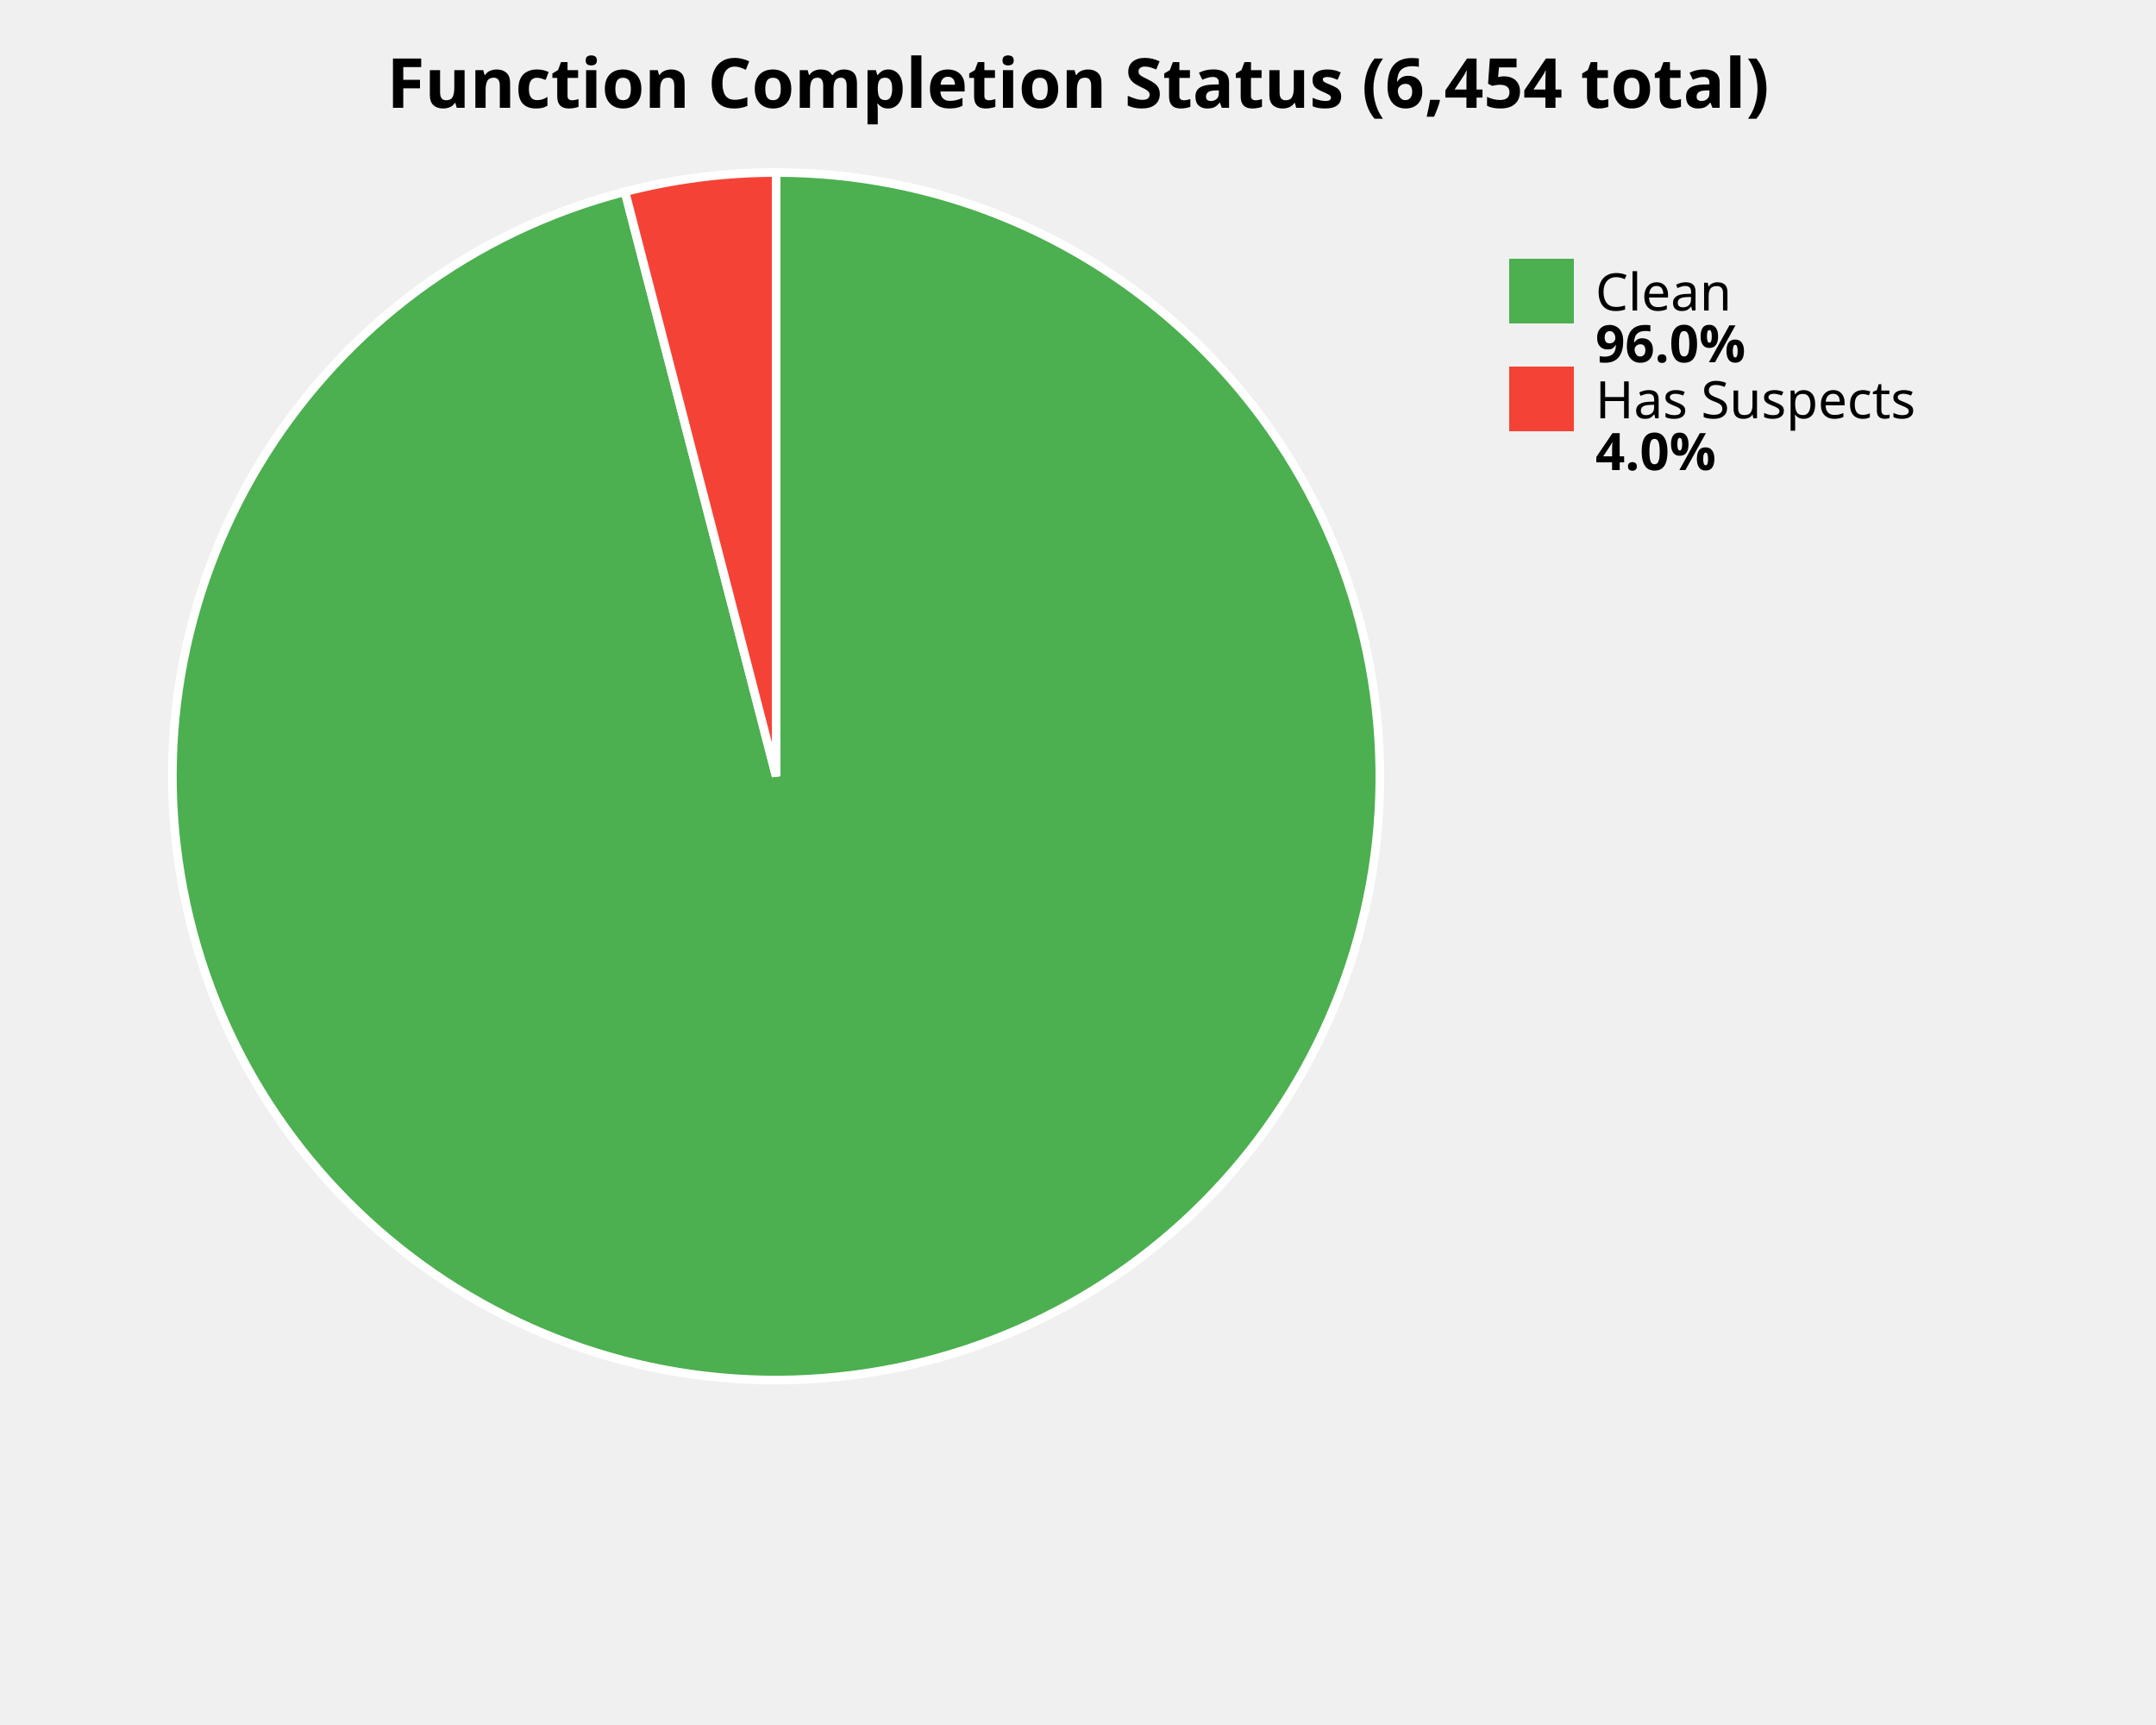
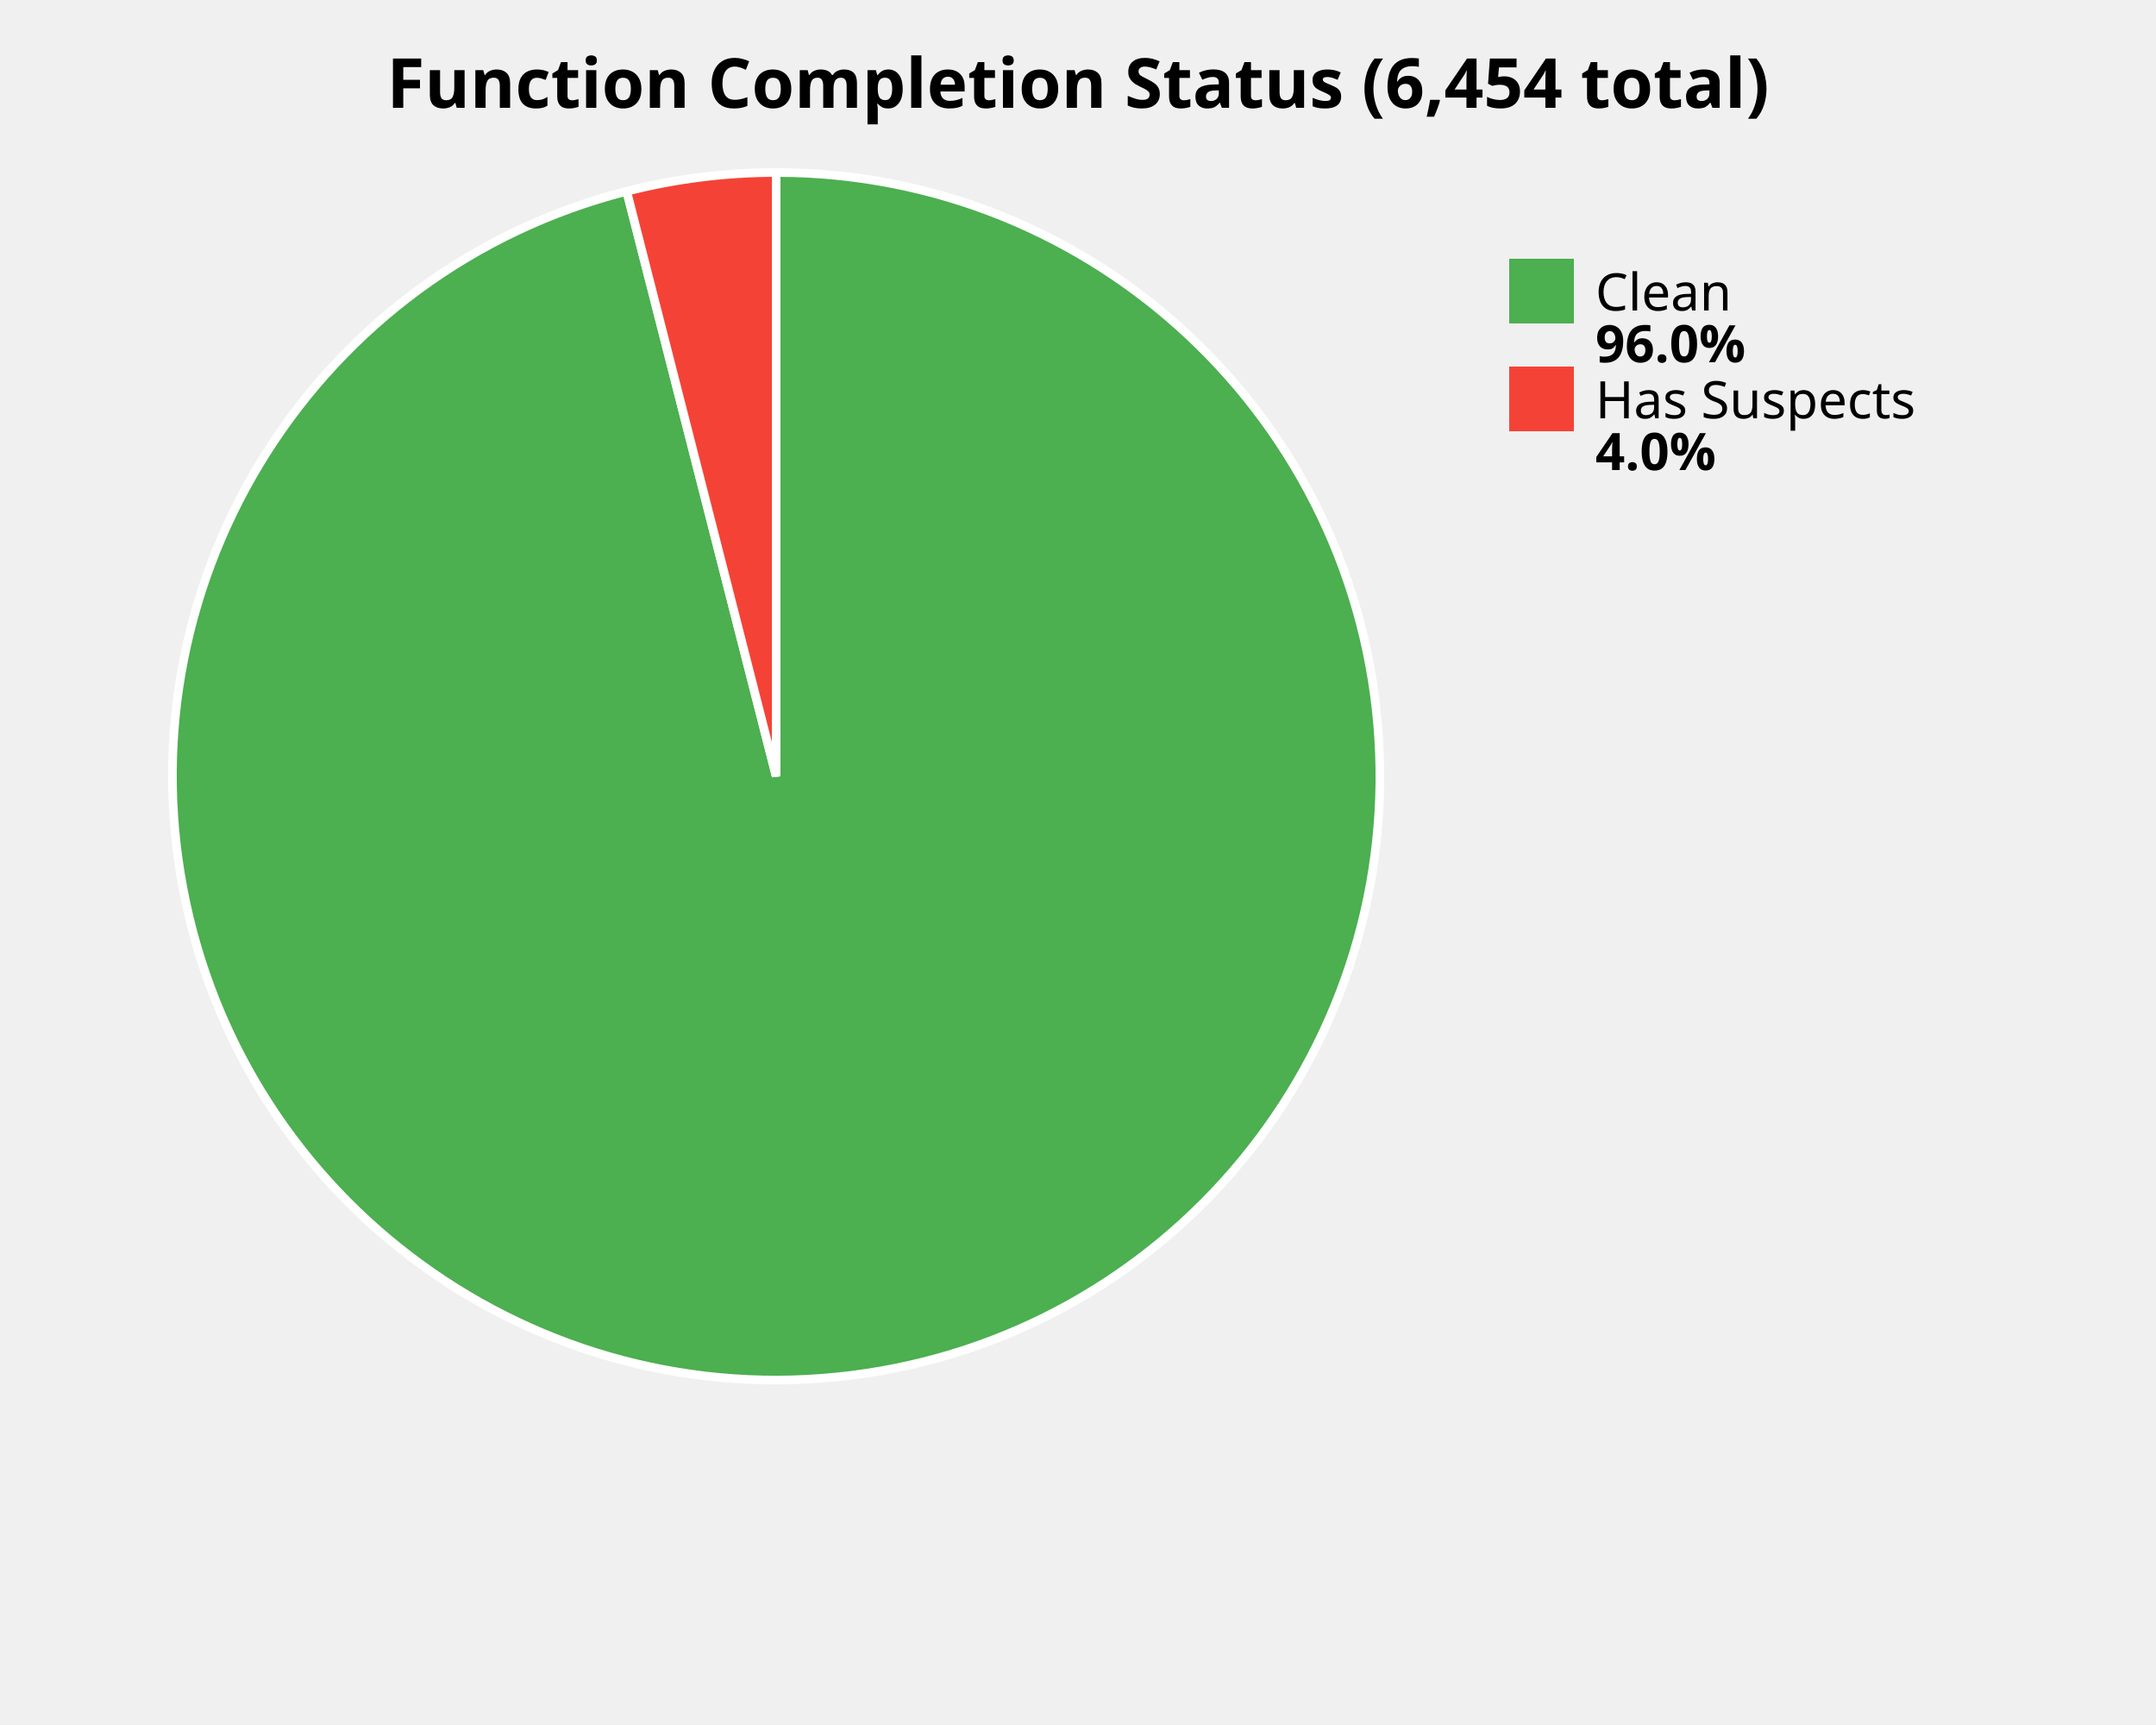
<svg xmlns="http://www.w3.org/2000/svg" width="500" height="400" viewBox="0 0 500 400">
  <style>
    .title { font: bold 16px sans-serif; }
    .label { font: 12px sans-serif; }
    .value { font: bold 12px sans-serif; }
  </style>
  <rect width="100%%" height="100%%" fill="white" />
  <text x="250" y="25" class="title" text-anchor="middle">Function Completion Status (6,454 total)</text>
-   <path d="M 180,180 L 180.00,40.00 A 140,140 0 1,1 144.94,44.46 Z" fill="#4CAF50" stroke="white" stroke-width="2" />
-   <path d="M 180,180 L 144.94,44.46 A 140,140 0 0,1 180.00,40.00 Z" fill="#F44336" stroke="white" stroke-width="2" />
+   <path d="M 180,180 L 180.00,40.00 A 140,140 0 1,1 145.34,44.36 Z" fill="#4CAF50" stroke="white" stroke-width="2" />
+   <path d="M 180,180 L 145.34,44.36 A 140,140 0 0,1 180.00,40.00 Z" fill="#F44336" stroke="white" stroke-width="2" />
  <rect x="350" y="60" width="15" height="15" fill="#4CAF50" />
  <text x="370" y="72" class="label">Clean</text>
  <text x="370" y="84" class="value">96.0%</text>
  <rect x="350" y="85" width="15" height="15" fill="#F44336" />
  <text x="370" y="97" class="label">Has Suspects</text>
  <text x="370" y="109" class="value">4.0%</text>
</svg>
